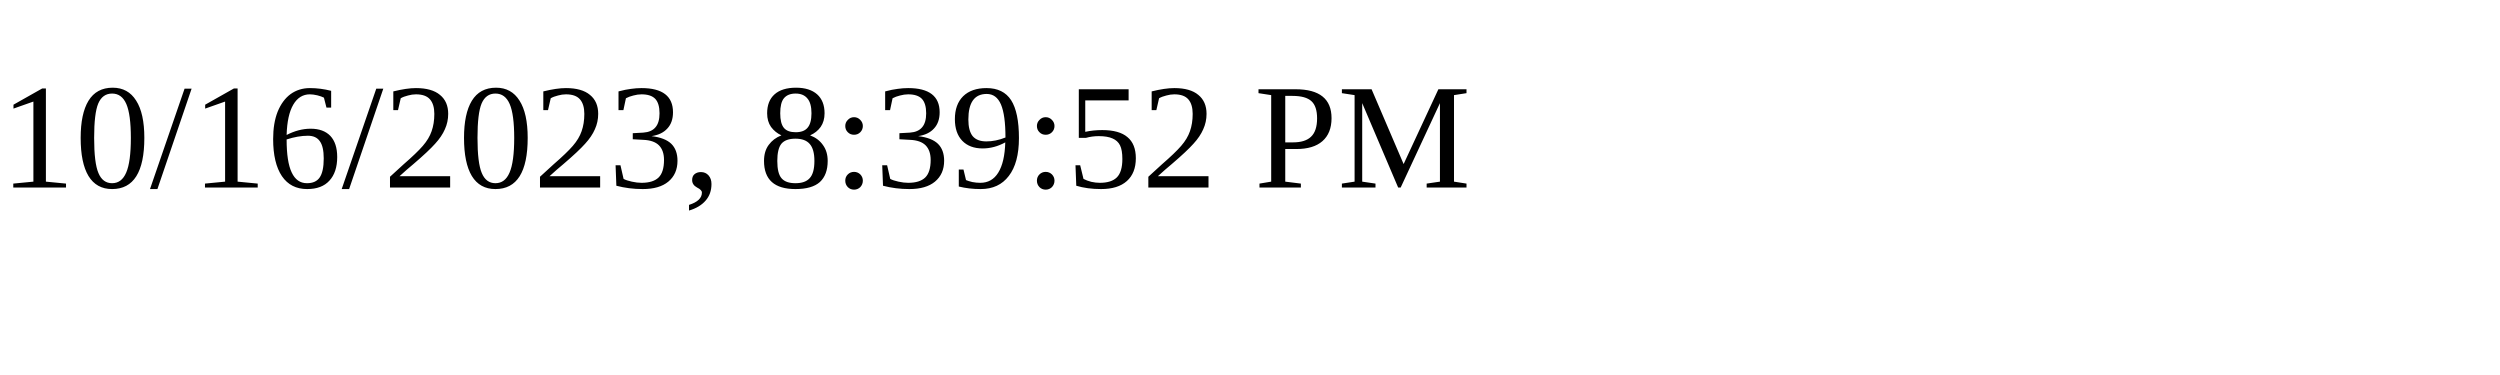
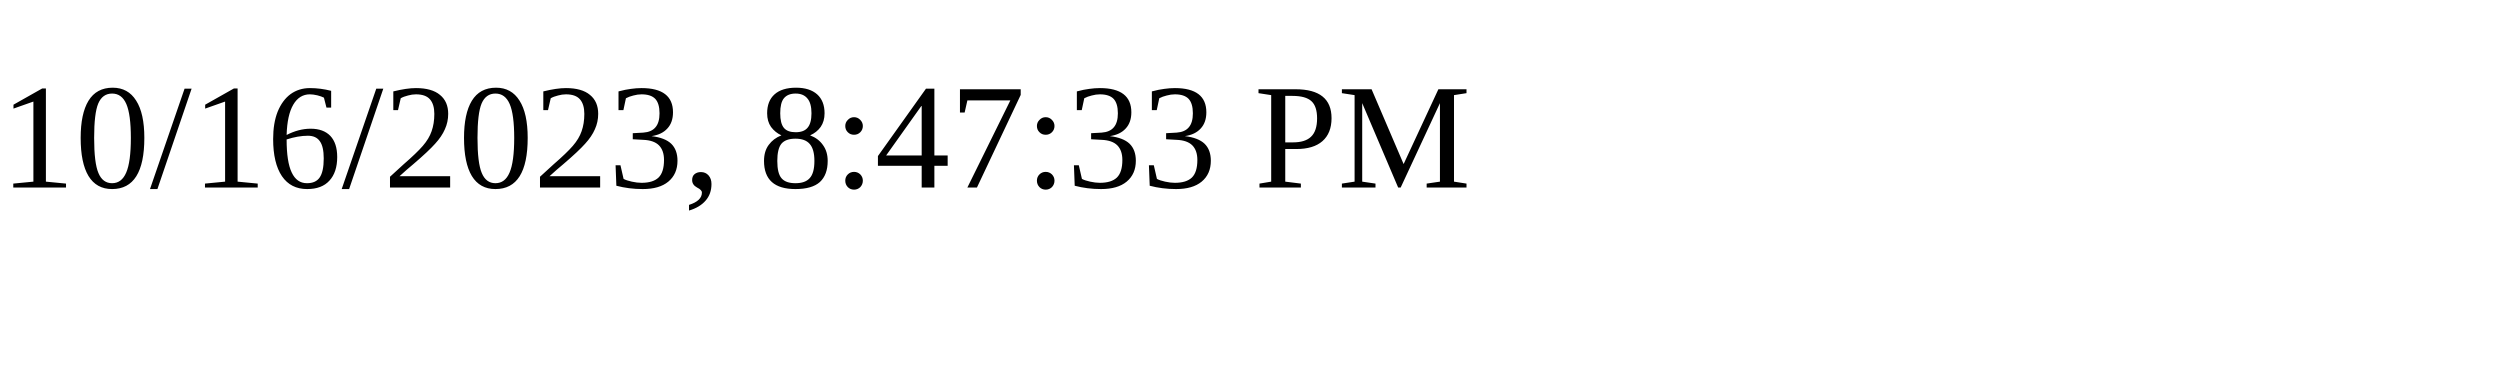
<svg xmlns="http://www.w3.org/2000/svg" height="30" width="200">
-   <text x="0" y="15">10/16/2023, 8:39:52 PM</text>
+   <text x="0" y="15">10/16/2023, 8:47:33 PM</text>
</svg>
